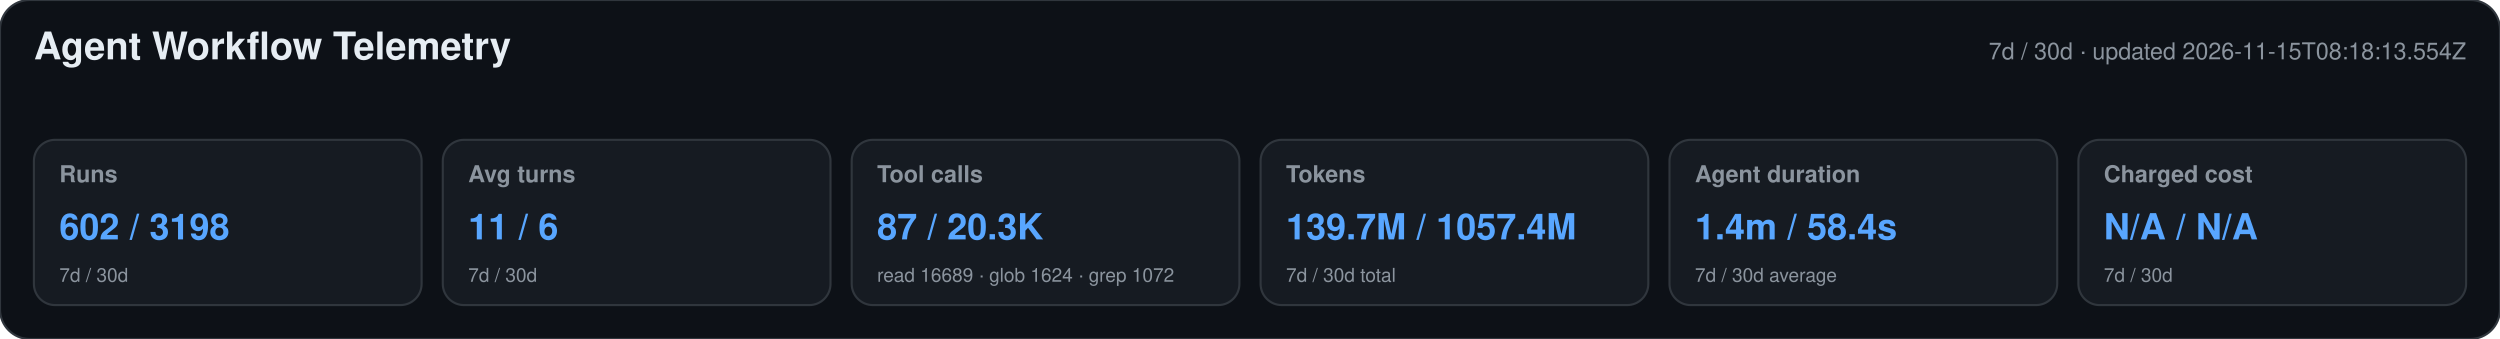
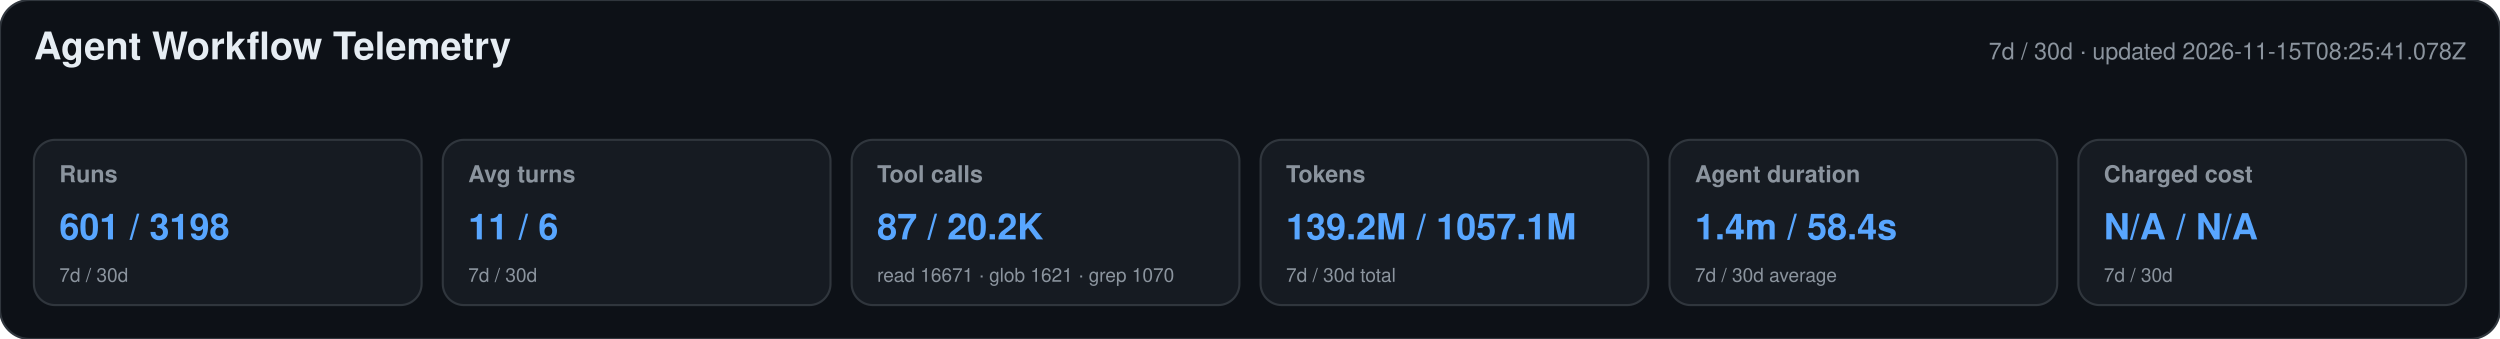
<svg xmlns="http://www.w3.org/2000/svg" width="1180" height="160" viewBox="0 0 1180 160" role="img" aria-labelledby="title desc">
  <style>text{font-family:-apple-system,BlinkMacSystemFont,"Segoe UI",Helvetica,Arial,sans-serif}.heading{font-size:18px;font-weight:650;fill:#e6edf3}.meta,.label,.secondary{fill:#8b949e}.meta,.label{font-size:11px}.label{font-weight:600}.primary{font-size:17px;font-weight:700;fill:#58a6ff}.secondary{font-size:9px}</style>
  <rect width="1180" height="160" rx="14" fill="#0d1117" stroke="#30363d" />
  <text x="16" y="28" class="heading">Agent Workflow Telemetry</text>
-   <text x="1164" y="28" text-anchor="end" class="meta">7d / 30d · updated 2026-11-15T08:18:13.554Z</text>
+   <text x="1164" y="28" text-anchor="end" class="meta">7d / 30d · updated 2026-11-15T08:25:41.078Z</text>
  <g>
    <rect x="16" y="66" width="183" height="78" rx="10" fill="#161b22" stroke="#30363d" />
    <text x="28" y="86" class="label">Runs</text>
-     <text x="28" y="113" class="primary">602 / 3198</text>
+     <text x="28" y="113" class="primary">601 / 3198</text>
    <text x="28" y="133" class="secondary">7d / 30d</text>
  </g>
  <g>
    <rect x="209" y="66" width="183" height="78" rx="10" fill="#161b22" stroke="#30363d" />
    <text x="221" y="86" class="label">Avg turns</text>
    <text x="221" y="113" class="primary">11 / 6</text>
    <text x="221" y="133" class="secondary">7d / 30d</text>
  </g>
  <g>
    <rect x="402" y="66" width="183" height="78" rx="10" fill="#161b22" stroke="#30363d" />
    <text x="414" y="86" class="label">Tool calls</text>
-     <text x="414" y="113" class="primary">87 / 20.3K</text>
-     <text x="414" y="133" class="secondary">read 16689 · glob 1624 · grep 1072</text>
+     <text x="414" y="113" class="primary">87 / 20.2K</text>
+     <text x="414" y="133" class="secondary">read 16671 · glob 1621 · grep 1070</text>
  </g>
  <g>
    <rect x="595" y="66" width="183" height="78" rx="10" fill="#161b22" stroke="#30363d" />
    <text x="607" y="86" class="label">Tokens</text>
-     <text x="607" y="113" class="primary">139.7M / 1057.4M</text>
+     <text x="607" y="113" class="primary">139.2M / 1057.1M</text>
    <text x="607" y="133" class="secondary">7d / 30d total</text>
  </g>
  <g>
    <rect x="788" y="66" width="183" height="78" rx="10" fill="#161b22" stroke="#30363d" />
    <text x="800" y="86" class="label">Agent duration</text>
    <text x="800" y="113" class="primary">1.4m / 58.4s</text>
    <text x="800" y="133" class="secondary">7d / 30d average</text>
  </g>
  <g>
    <rect x="981" y="66" width="183" height="78" rx="10" fill="#161b22" stroke="#30363d" />
    <text x="993" y="86" class="label">Charged cost</text>
    <text x="993" y="113" class="primary">N/A / N/A</text>
    <text x="993" y="133" class="secondary">7d / 30d</text>
  </g>
</svg>
